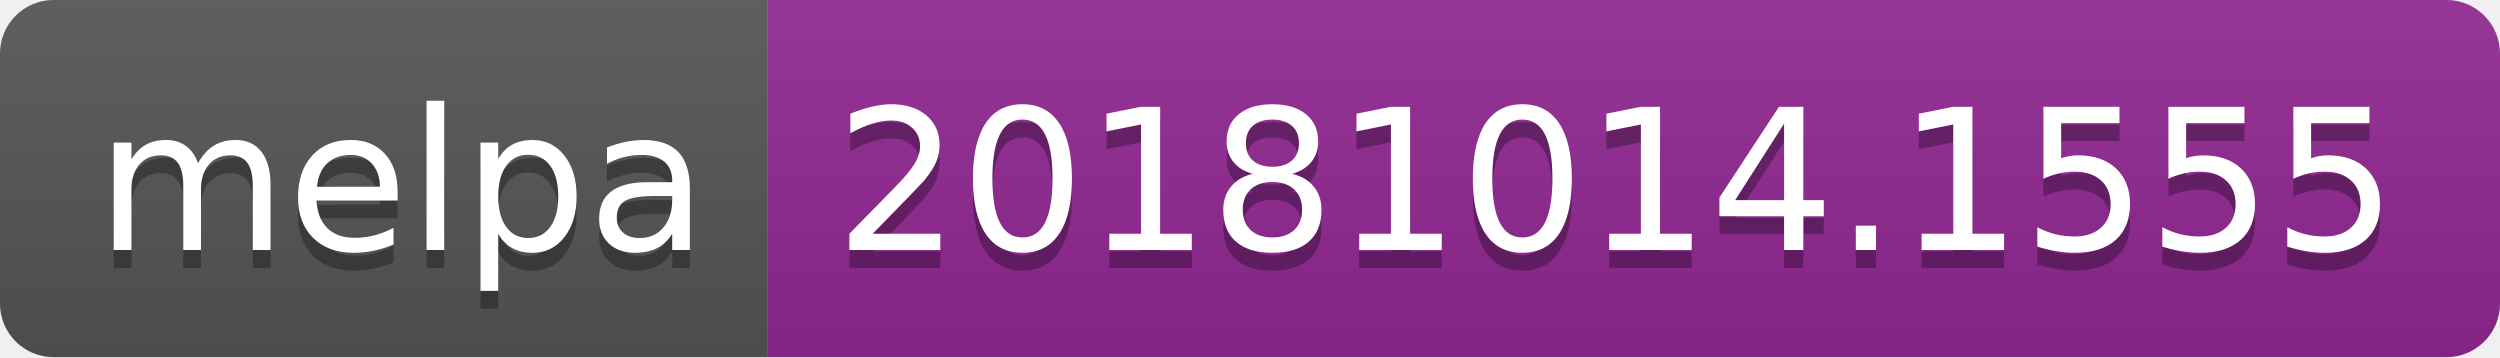
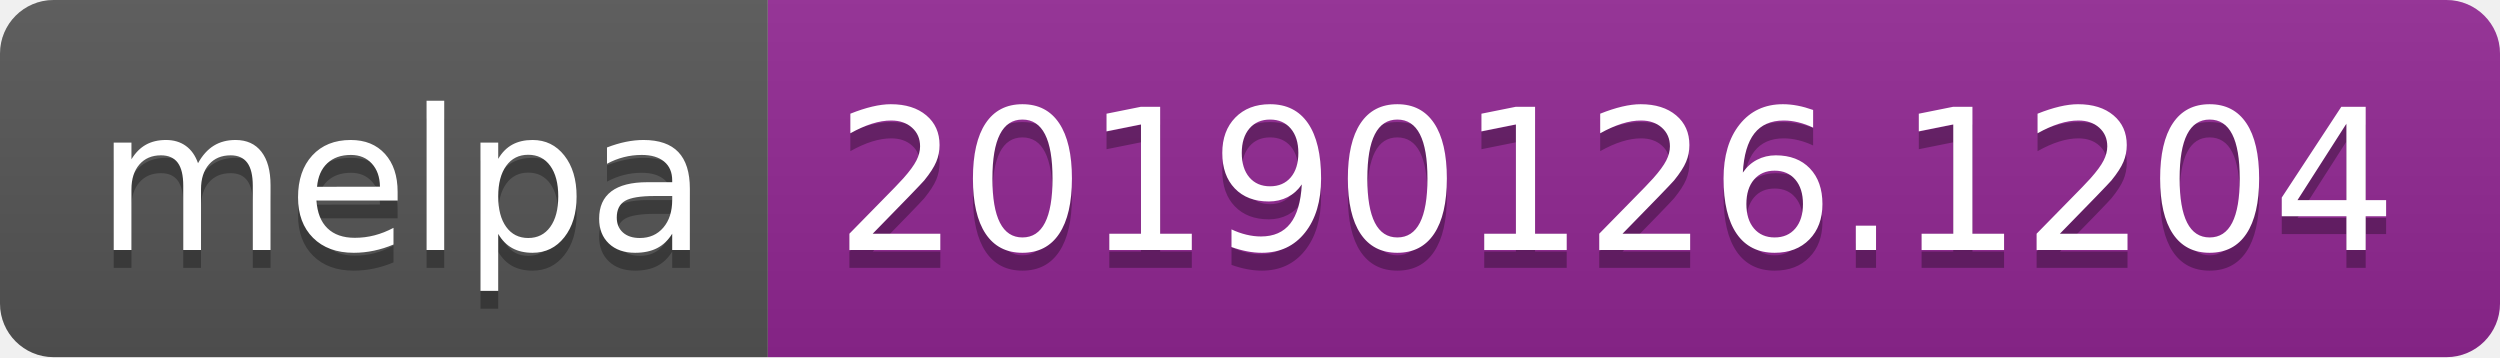
<svg xmlns="http://www.w3.org/2000/svg" width="140" height="20">
  <linearGradient id="b" x2="0" y2="100%">
    <stop offset="0" stop-color="#bbb" stop-opacity=".1" />
    <stop offset="1" stop-opacity=".1" />
  </linearGradient>
  <clipPath id="a">
    <rect width="140" height="20" rx="3" fill="#fff" />
  </clipPath>
  <g clip-path="url(#a)">
    <path fill="#555" d="M0 0h43v20H0z" />
    <path fill="#922793" d="M43 0h97v20H43z" />
    <path fill="url(#b)" d="M0 0h140v20H0z" />
  </g>
  <g fill="#fff" text-anchor="middle" font-family="DejaVu Sans,Verdana,Geneva,sans-serif" font-size="110">
    <text x="225" y="150" fill="#010101" fill-opacity=".3" transform="scale(.1)" textLength="330">melpa</text>
    <text x="225" y="140" transform="scale(.1)" textLength="330">melpa</text>
-     <text x="905" y="150" fill="#010101" fill-opacity=".3" transform="scale(.1)" textLength="870">20181014.1555</text>
-     <text x="905" y="140" transform="scale(.1)" textLength="870">20181014.1555</text>
+     <text x="905" y="150" fill="#010101" fill-opacity=".3" transform="scale(.1)" textLength="870">20190126.1204</text>
+     <text x="905" y="140" transform="scale(.1)" textLength="870">20190126.1204</text>
  </g>
</svg>
